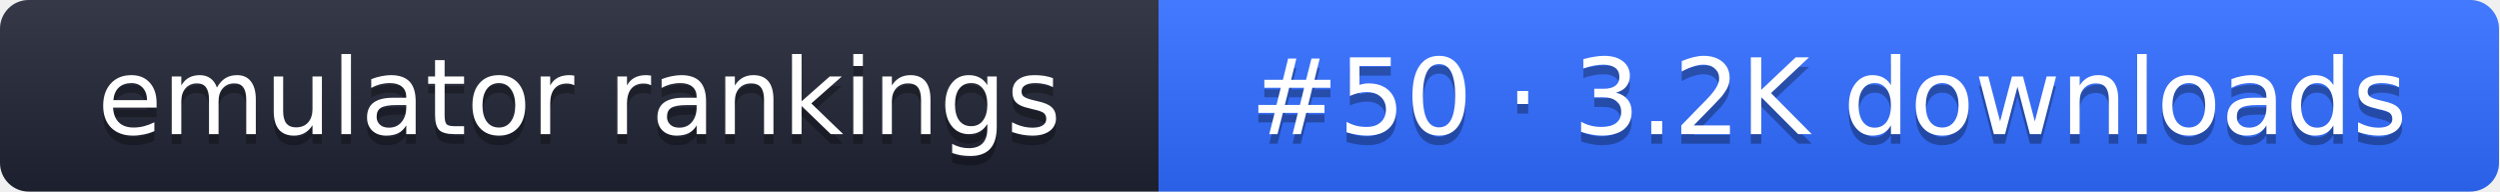
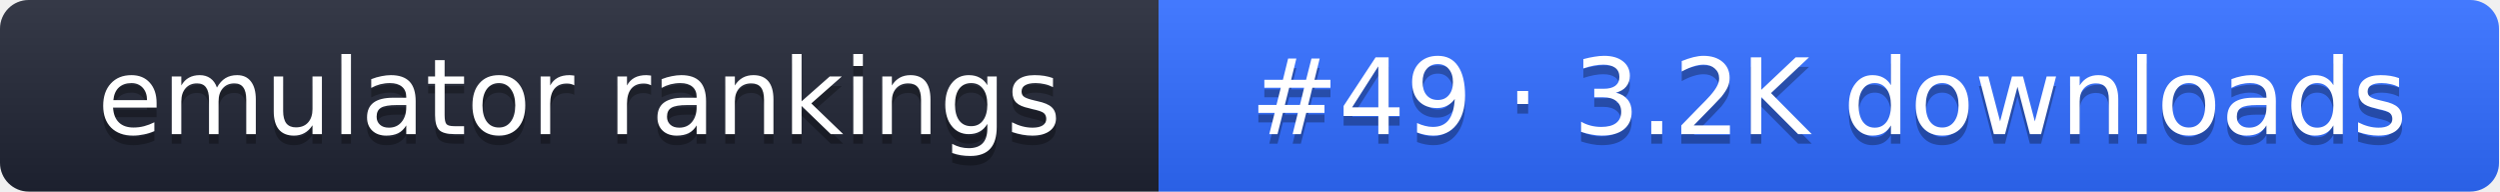
- <svg xmlns="http://www.w3.org/2000/svg" width="261" height="20" role="img" aria-label="emulator rankings: #50 · 3.2K downloads">
+ <svg xmlns="http://www.w3.org/2000/svg" width="261" height="20" role="img" aria-label="emulator rankings: #49 · 3.2K downloads">
  <linearGradient id="g" x2="0" y2="100%">
    <stop offset="0" stop-color="#fff" stop-opacity=".1" />
    <stop offset="1" stop-opacity=".1" />
  </linearGradient>
  <clipPath id="r">
    <rect width="261" height="20" rx="3" fill="#fff" />
  </clipPath>
  <g clip-path="url(#r)">
    <rect width="121" height="20" fill="#1f2433" />
    <rect x="121" width="140" height="20" fill="#2f6bff" />
    <rect width="261" height="20" fill="url(#g)" />
  </g>
  <g fill="#fff" text-anchor="middle" font-family="Verdana,DejaVu Sans,sans-serif" font-size="11">
    <text x="60.5" y="15" fill="#010101" fill-opacity=".3">emulator rankings</text>
    <text x="60.5" y="14">emulator rankings</text>
-     <text x="191" y="15" fill="#010101" fill-opacity=".3">#50 · 3.2K downloads</text>
-     <text x="191" y="14">#50 · 3.2K downloads</text>
+     <text x="191" y="15" fill="#010101" fill-opacity=".3">#49 · 3.2K downloads</text>
+     <text x="191" y="14">#49 · 3.2K downloads</text>
  </g>
</svg>
